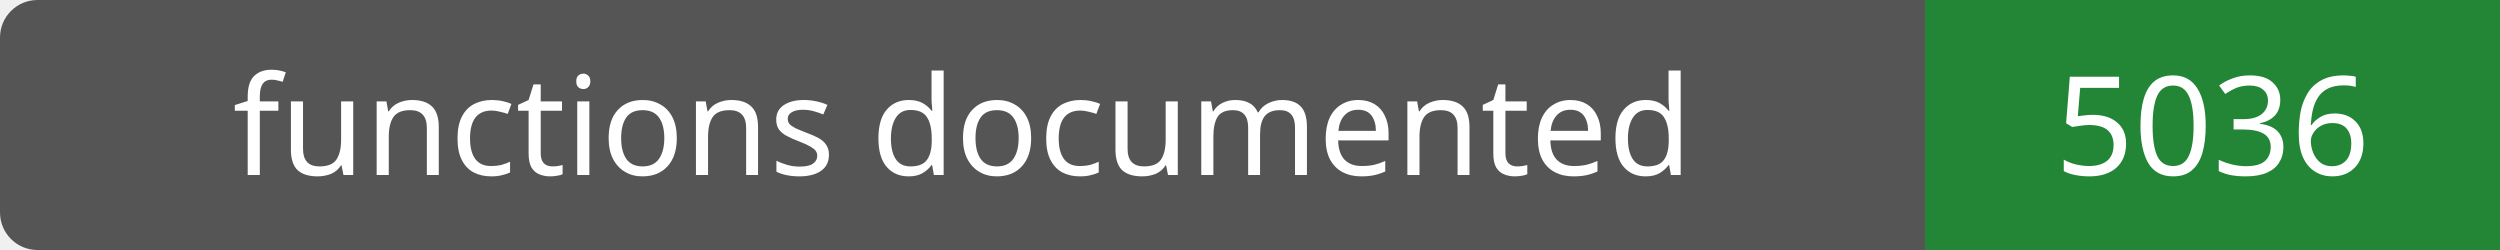
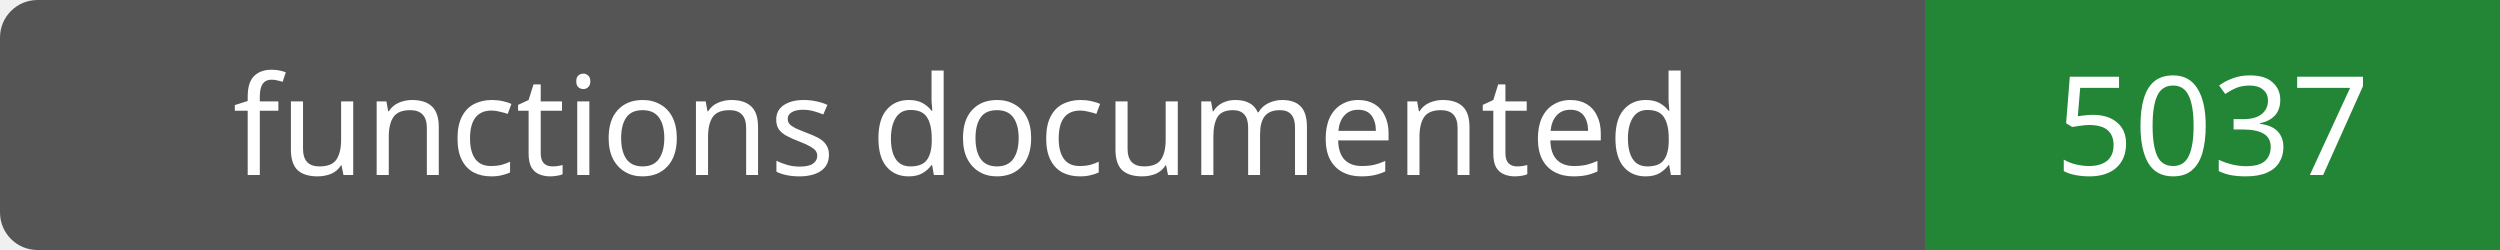
- <svg xmlns="http://www.w3.org/2000/svg" width="200" height="20" role="img" aria-label="functions documented: 5036">
+ <svg xmlns="http://www.w3.org/2000/svg" width="200" height="20" role="img" aria-label="functions documented: 5037">
  <rect width="200" height="20" rx="3" fill="#555" />
  <path fill="#238636" d="M154 0h46v20H154z" />
  <g fill="#fff" text-anchor="middle" font-family="Verdana,sans-serif" font-size="11">
    <text x="77.0" y="14">functions documented</text>
-     <text x="177.0" y="14">5036</text>
+     <text x="177.0" y="14">5037</text>
  </g>
</svg>
